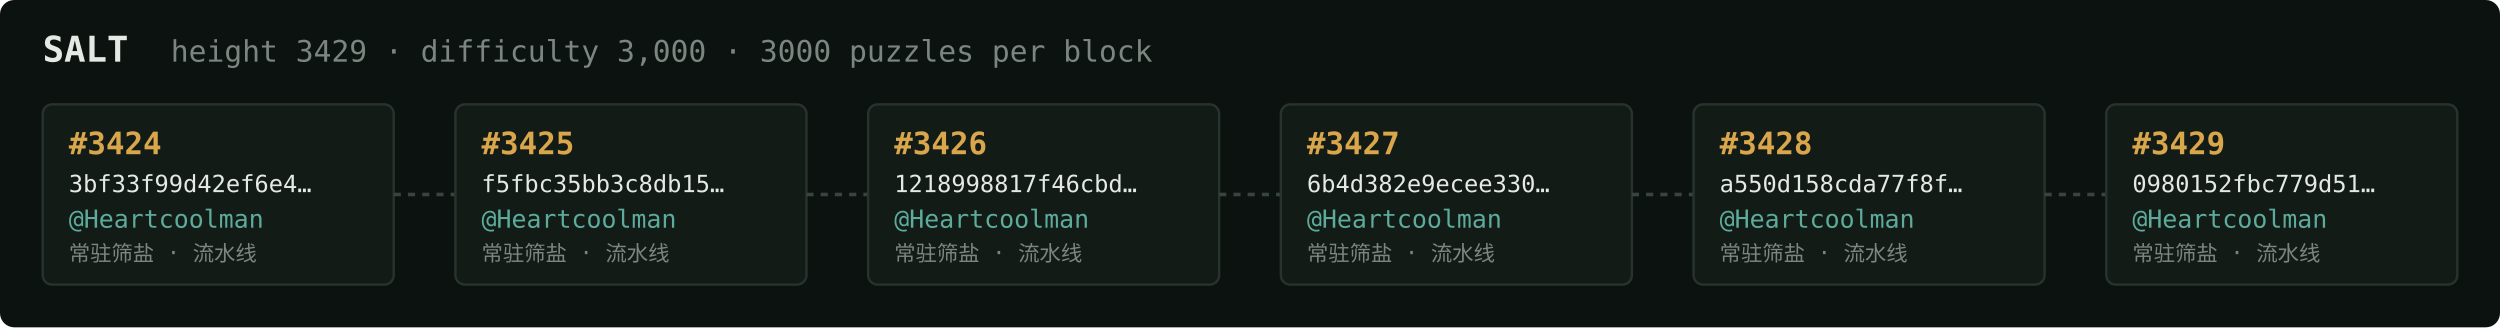
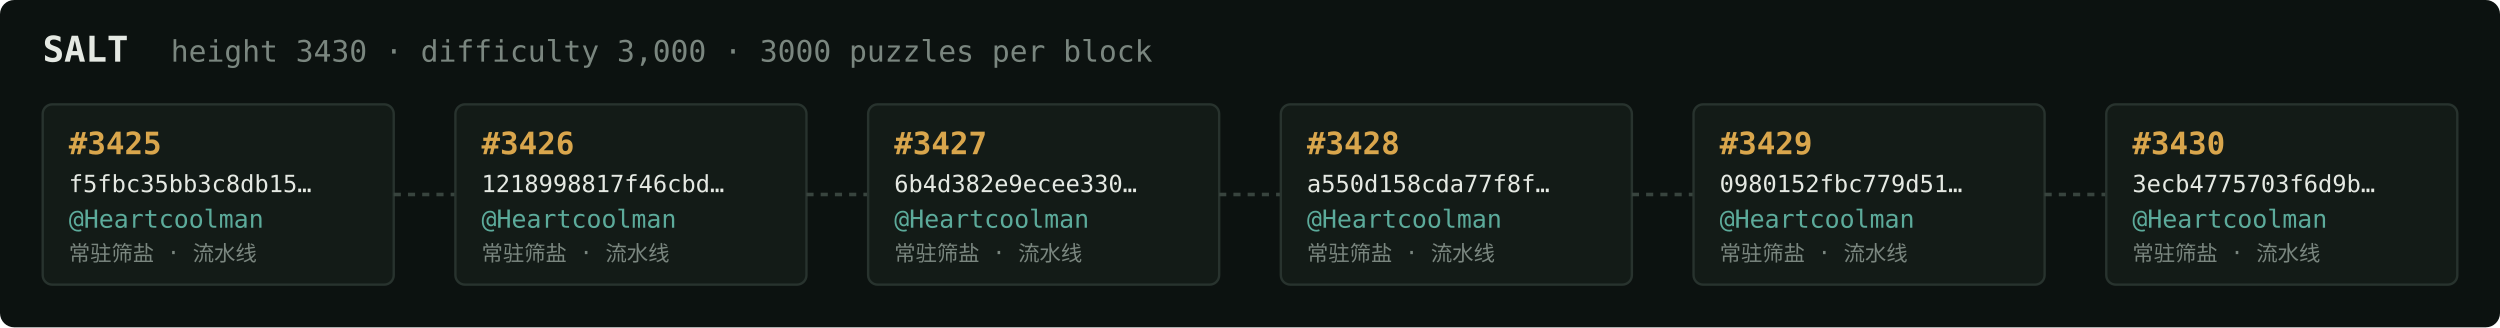
<svg xmlns="http://www.w3.org/2000/svg" width="1054" height="138" viewBox="0 0 1054 138" font-family="ui-monospace,SFMono-Regular,Menlo,monospace">
  <rect fill="#0c1210" width="1054" height="138" rx="6" />
  <text x="18" y="26" fill="#e5e9e3" font-size="15" font-weight="700">SALT</text>
-   <text x="72" y="26" fill="#7a867f" font-size="12.5">height 3429 · difficulty 3,000 · 3000 puzzles per block</text>
+   <text x="72" y="26" fill="#7a867f" font-size="12.5">height 3430 · difficulty 3,000 · 3000 puzzles per block</text>
  <rect x="18" y="44" width="148" height="76" rx="4" fill="#131b17" stroke="#28332e" stroke-width="1" />
-   <text x="29" y="65" fill="#d9a64c" font-size="13" font-weight="700">#3424</text>
-   <text x="29" y="81" fill="#e5e9e3" font-size="10">3bf33f99d42ef6e4…</text>
+   <text x="29" y="65" fill="#d9a64c" font-size="13" font-weight="700">#3425</text>
+   <text x="29" y="81" fill="#e5e9e3" font-size="10">f5fbc35bb3c8db15…</text>
  <text x="29" y="96" fill="#5cab9b" font-size="10.5">@Heartcoolman</text>
  <text x="29" y="110" fill="#7a867f" font-size="9">常驻筛盐 · 流水线</text>
  <line x1="166" y1="82.0" x2="192" y2="82.0" stroke="#38443e" stroke-width="1.5" stroke-dasharray="3 3" />
  <rect x="192" y="44" width="148" height="76" rx="4" fill="#131b17" stroke="#28332e" stroke-width="1" />
-   <text x="203" y="65" fill="#d9a64c" font-size="13" font-weight="700">#3425</text>
-   <text x="203" y="81" fill="#e5e9e3" font-size="10">f5fbc35bb3c8db15…</text>
+   <text x="203" y="65" fill="#d9a64c" font-size="13" font-weight="700">#3426</text>
+   <text x="203" y="81" fill="#e5e9e3" font-size="10">1218998817f46cbd…</text>
  <text x="203" y="96" fill="#5cab9b" font-size="10.5">@Heartcoolman</text>
  <text x="203" y="110" fill="#7a867f" font-size="9">常驻筛盐 · 流水线</text>
  <line x1="340" y1="82.0" x2="366" y2="82.0" stroke="#38443e" stroke-width="1.5" stroke-dasharray="3 3" />
  <rect x="366" y="44" width="148" height="76" rx="4" fill="#131b17" stroke="#28332e" stroke-width="1" />
-   <text x="377" y="65" fill="#d9a64c" font-size="13" font-weight="700">#3426</text>
-   <text x="377" y="81" fill="#e5e9e3" font-size="10">1218998817f46cbd…</text>
+   <text x="377" y="65" fill="#d9a64c" font-size="13" font-weight="700">#3427</text>
+   <text x="377" y="81" fill="#e5e9e3" font-size="10">6b4d382e9ecee330…</text>
  <text x="377" y="96" fill="#5cab9b" font-size="10.5">@Heartcoolman</text>
  <text x="377" y="110" fill="#7a867f" font-size="9">常驻筛盐 · 流水线</text>
  <line x1="514" y1="82.0" x2="540" y2="82.0" stroke="#38443e" stroke-width="1.5" stroke-dasharray="3 3" />
  <rect x="540" y="44" width="148" height="76" rx="4" fill="#131b17" stroke="#28332e" stroke-width="1" />
-   <text x="551" y="65" fill="#d9a64c" font-size="13" font-weight="700">#3427</text>
-   <text x="551" y="81" fill="#e5e9e3" font-size="10">6b4d382e9ecee330…</text>
+   <text x="551" y="65" fill="#d9a64c" font-size="13" font-weight="700">#3428</text>
+   <text x="551" y="81" fill="#e5e9e3" font-size="10">a550d158cda77f8f…</text>
  <text x="551" y="96" fill="#5cab9b" font-size="10.5">@Heartcoolman</text>
  <text x="551" y="110" fill="#7a867f" font-size="9">常驻筛盐 · 流水线</text>
  <line x1="688" y1="82.0" x2="714" y2="82.0" stroke="#38443e" stroke-width="1.5" stroke-dasharray="3 3" />
  <rect x="714" y="44" width="148" height="76" rx="4" fill="#131b17" stroke="#28332e" stroke-width="1" />
-   <text x="725" y="65" fill="#d9a64c" font-size="13" font-weight="700">#3428</text>
-   <text x="725" y="81" fill="#e5e9e3" font-size="10">a550d158cda77f8f…</text>
+   <text x="725" y="65" fill="#d9a64c" font-size="13" font-weight="700">#3429</text>
+   <text x="725" y="81" fill="#e5e9e3" font-size="10">0980152fbc779d51…</text>
  <text x="725" y="96" fill="#5cab9b" font-size="10.5">@Heartcoolman</text>
  <text x="725" y="110" fill="#7a867f" font-size="9">常驻筛盐 · 流水线</text>
  <line x1="862" y1="82.0" x2="888" y2="82.0" stroke="#38443e" stroke-width="1.5" stroke-dasharray="3 3" />
  <rect x="888" y="44" width="148" height="76" rx="4" fill="#131b17" stroke="#28332e" stroke-width="1" />
-   <text x="899" y="65" fill="#d9a64c" font-size="13" font-weight="700">#3429</text>
-   <text x="899" y="81" fill="#e5e9e3" font-size="10">0980152fbc779d51…</text>
+   <text x="899" y="65" fill="#d9a64c" font-size="13" font-weight="700">#3430</text>
+   <text x="899" y="81" fill="#e5e9e3" font-size="10">3ecb4775703f6d9b…</text>
  <text x="899" y="96" fill="#5cab9b" font-size="10.5">@Heartcoolman</text>
  <text x="899" y="110" fill="#7a867f" font-size="9">常驻筛盐 · 流水线</text>
</svg>
